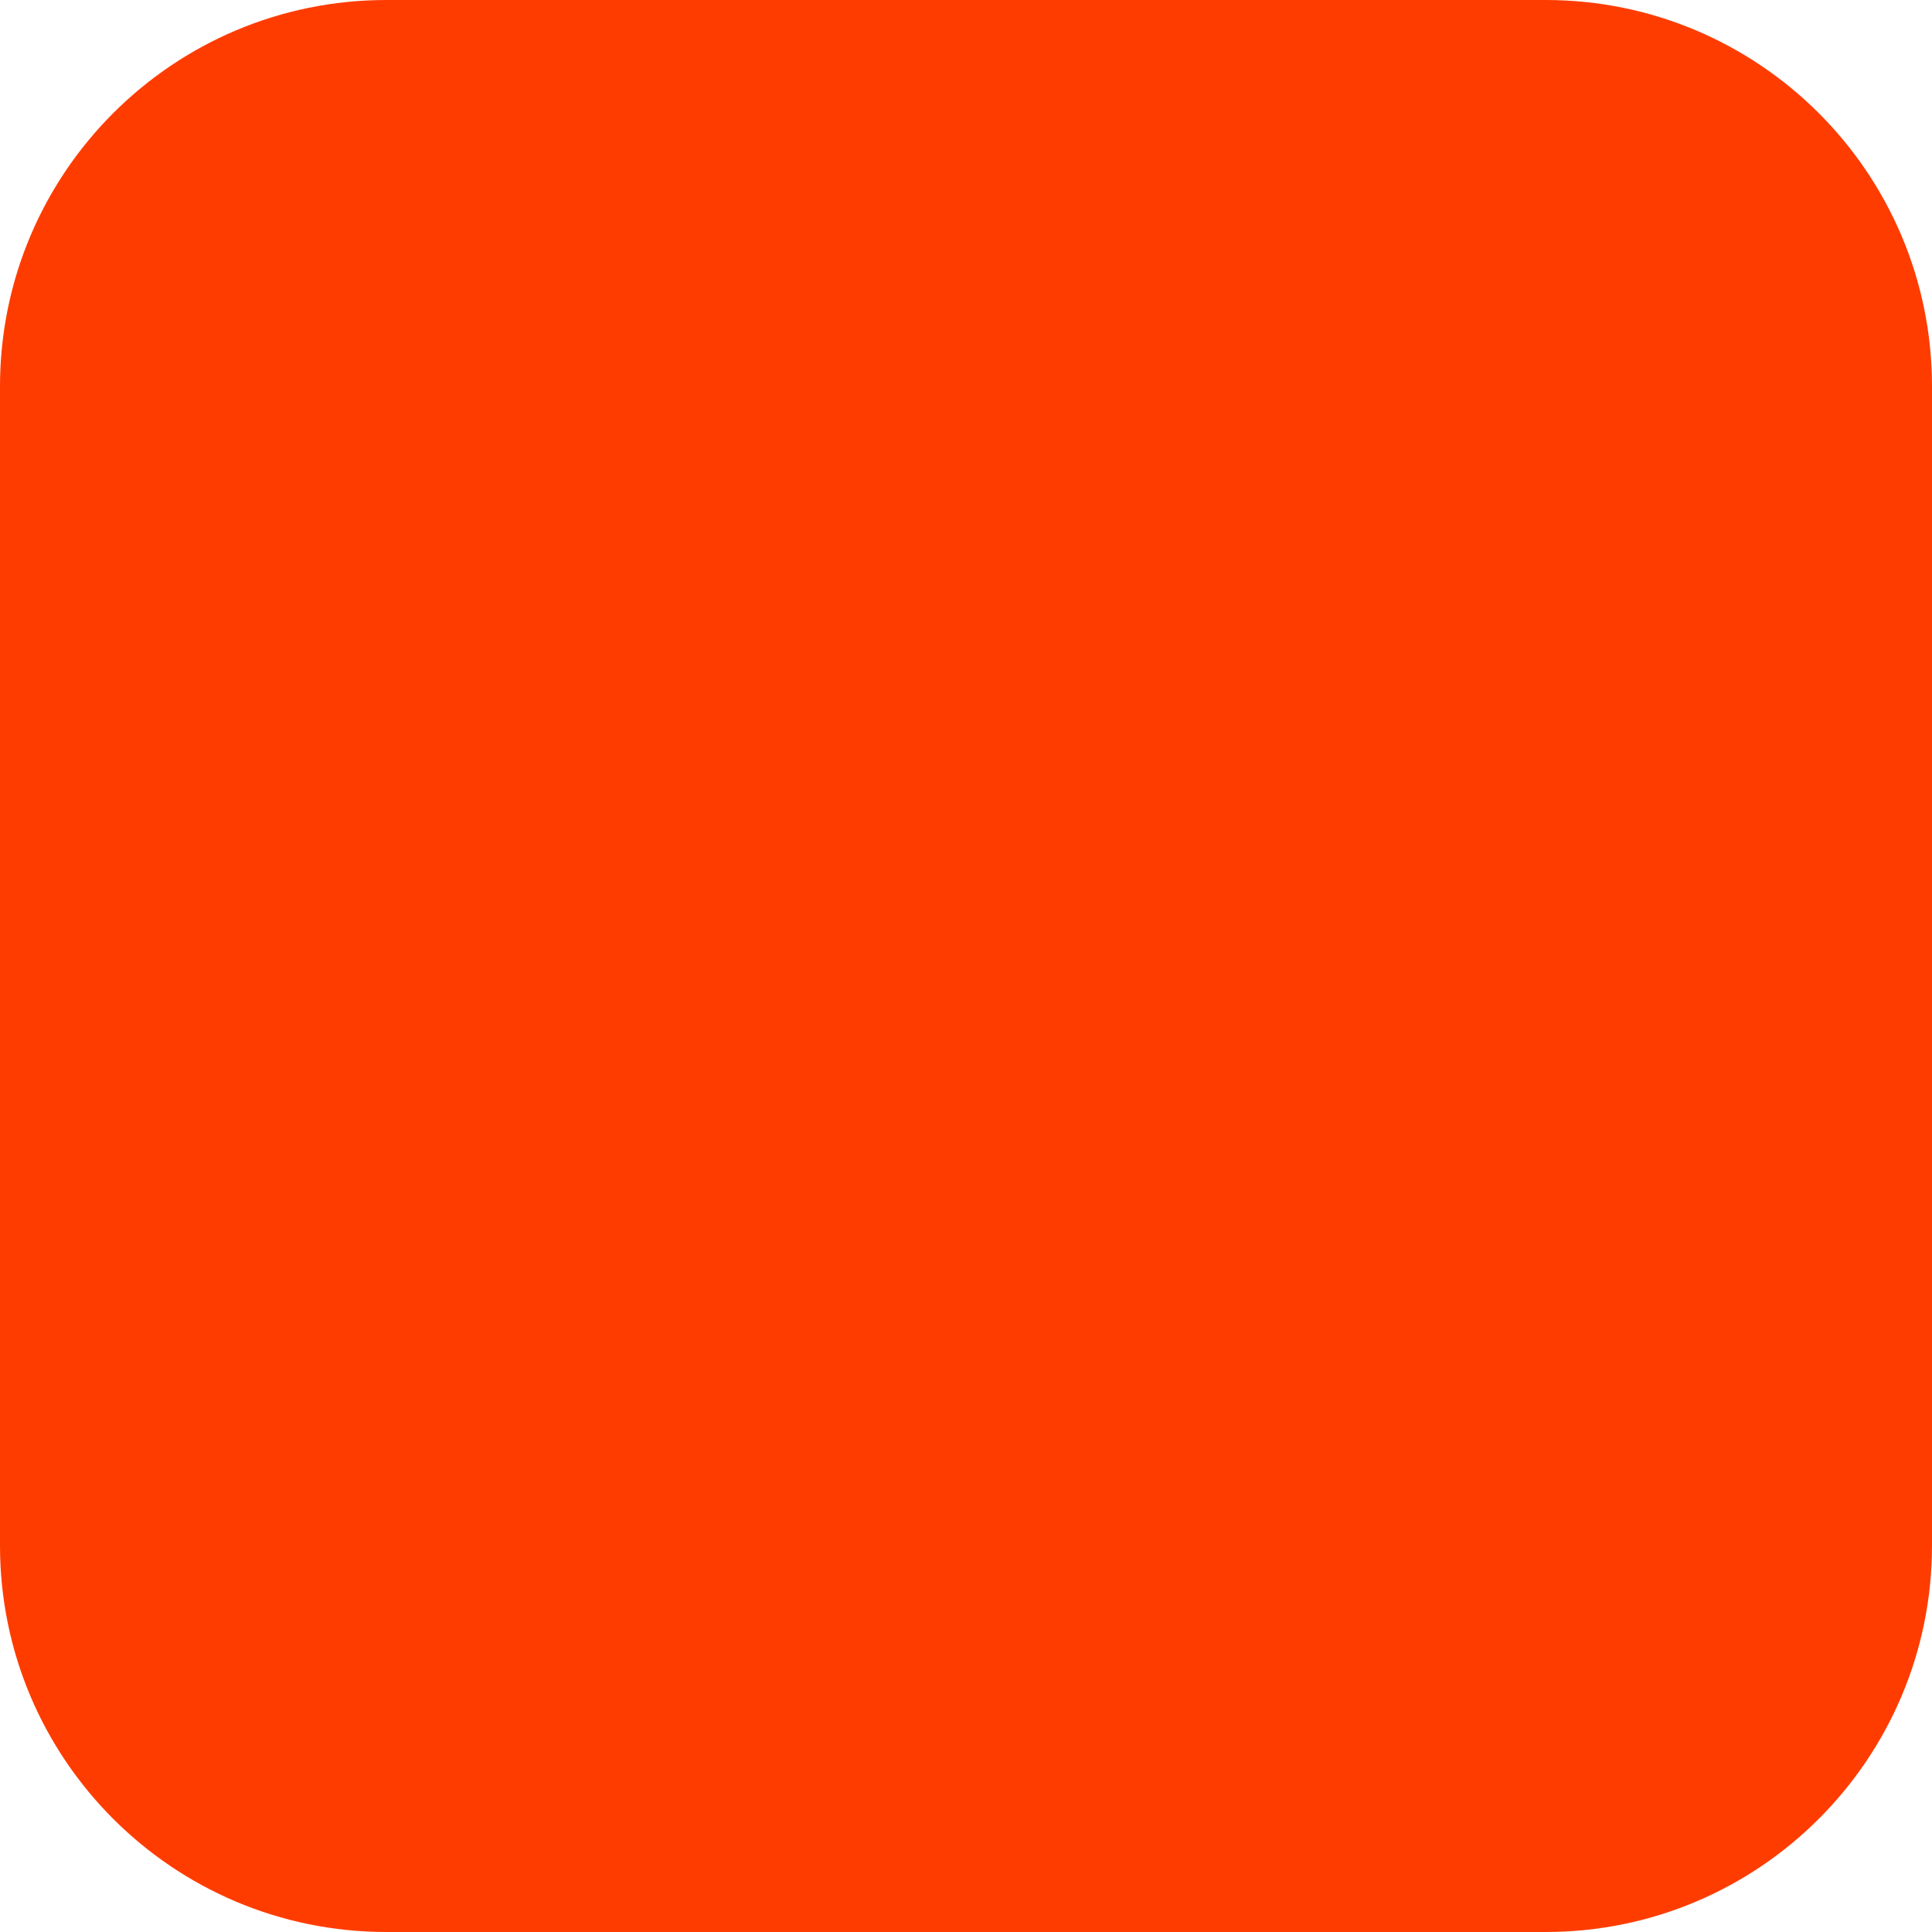
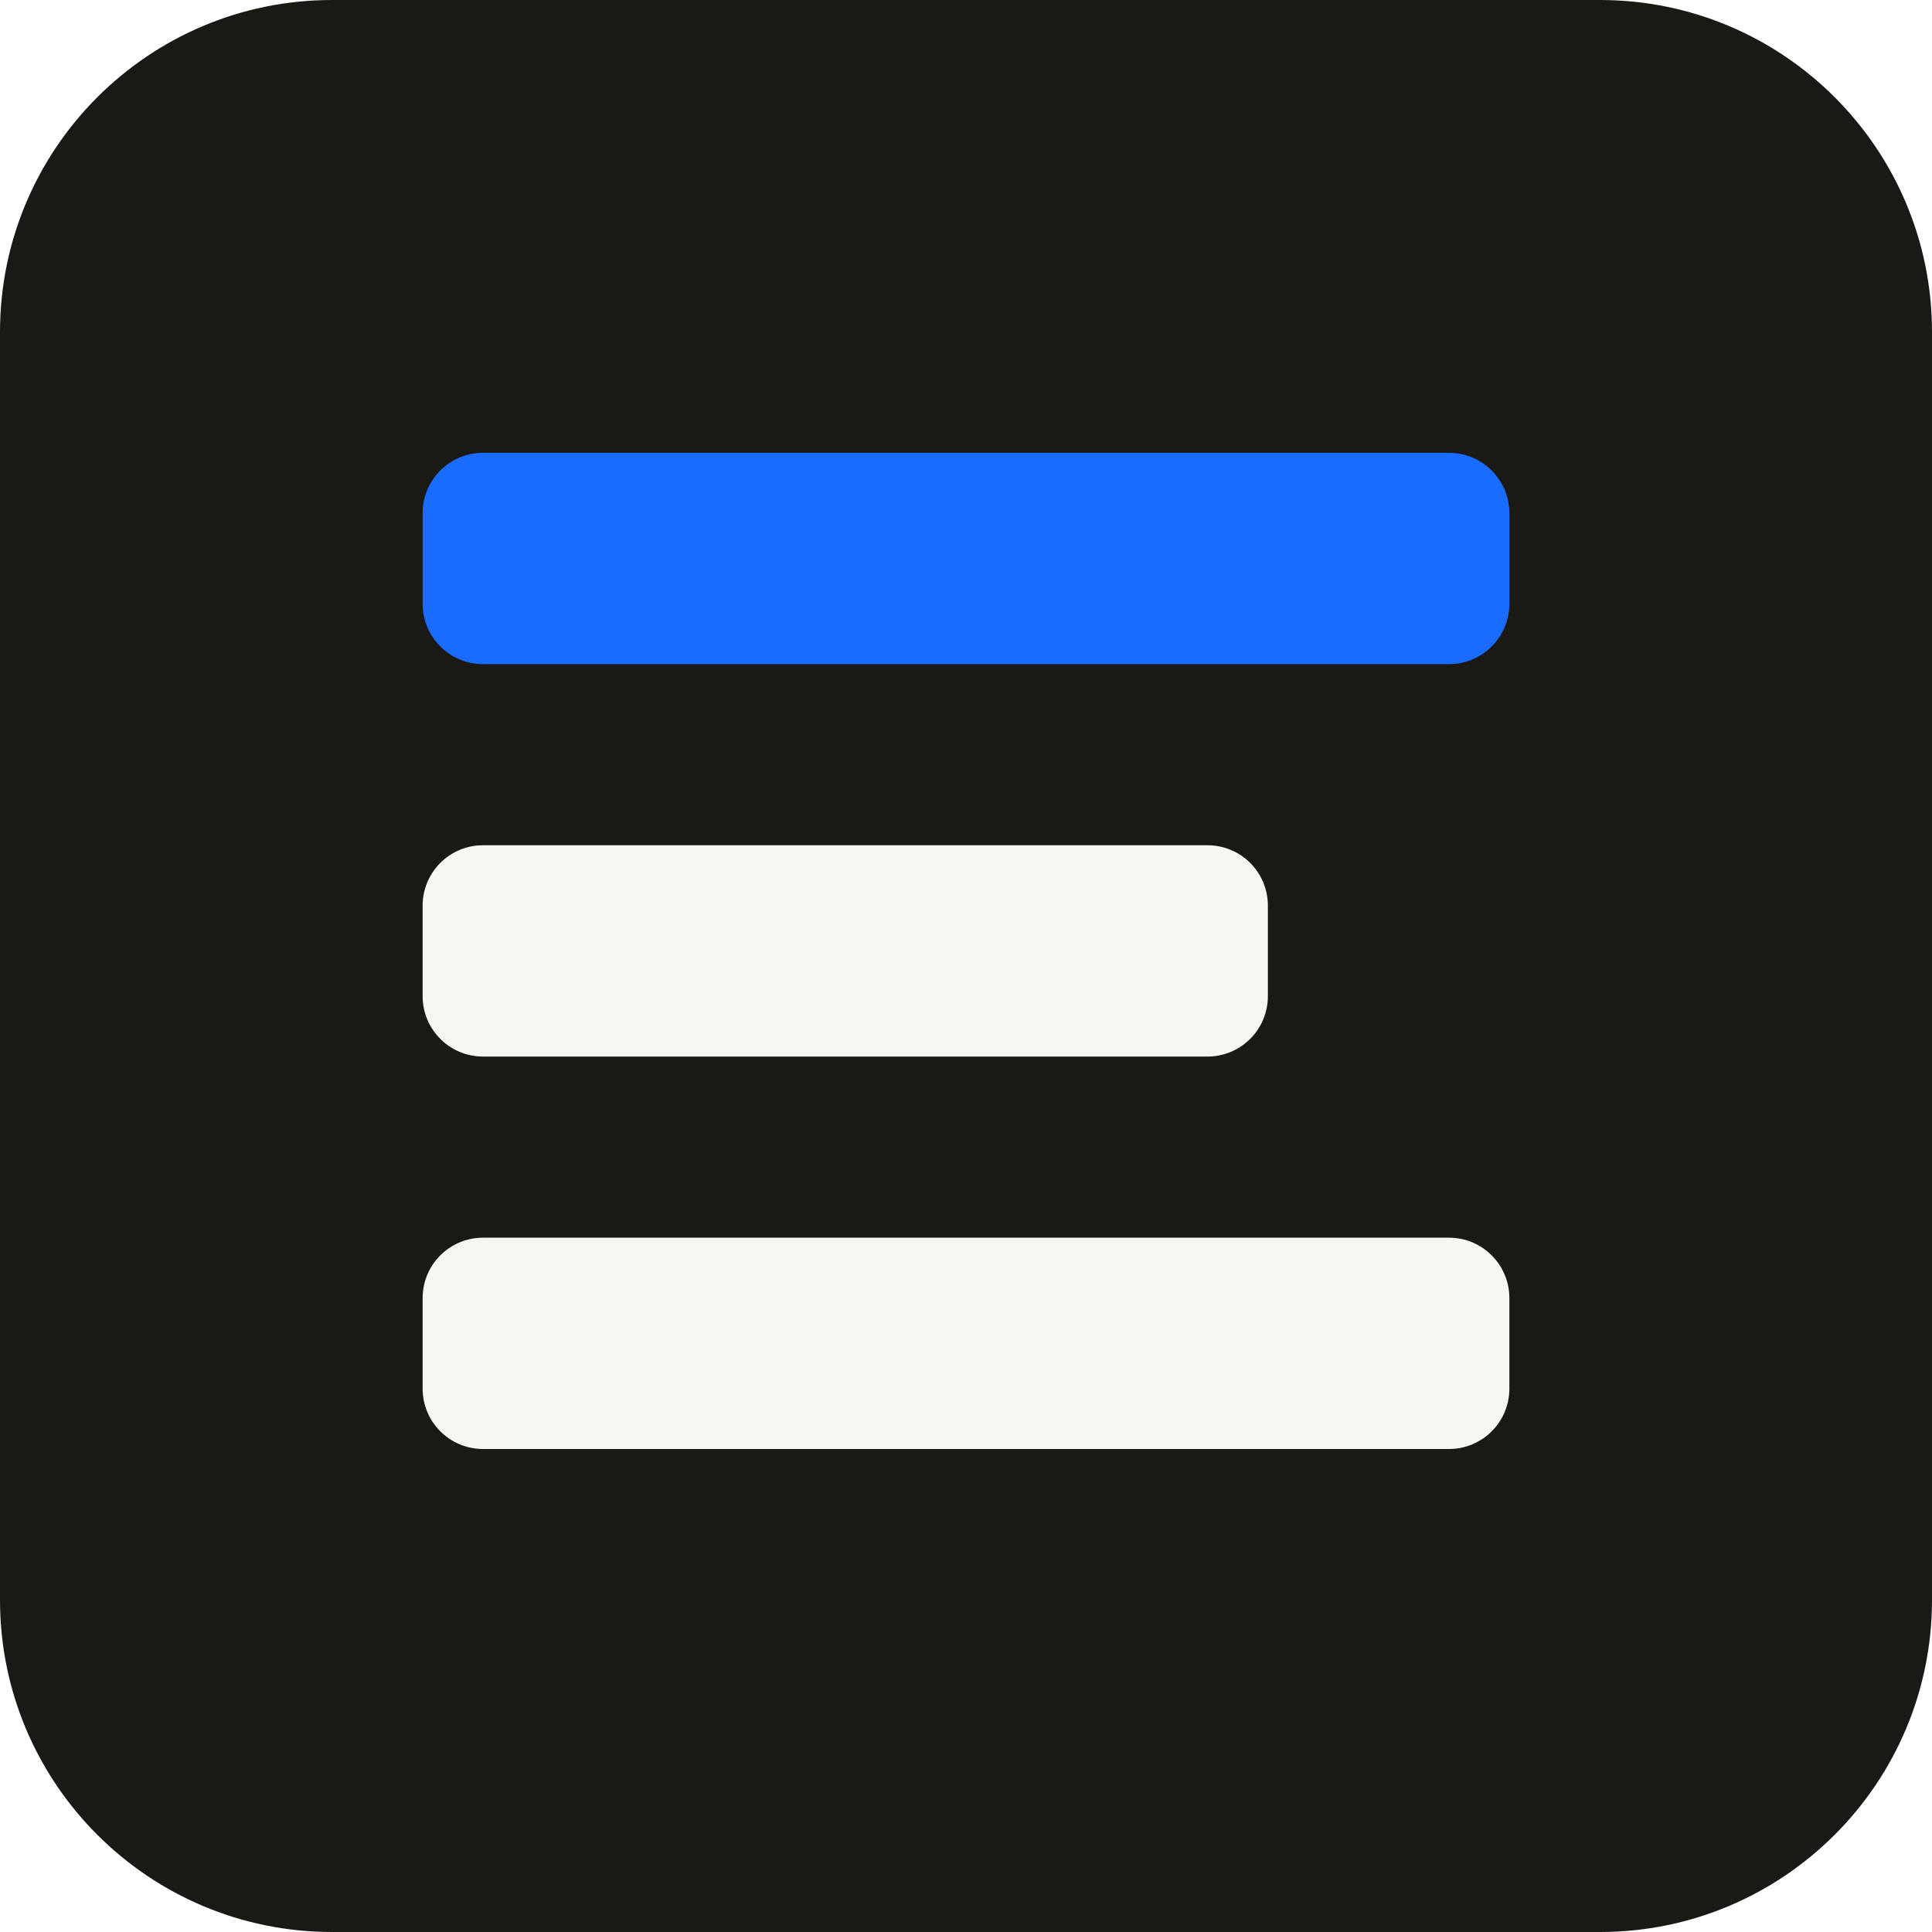
- <svg xmlns="http://www.w3.org/2000/svg" width="180" height="180" viewBox="0 0 180 180" fill="none">
-   <rect width="180" height="180" rx="36" fill="#FF3C00" />
+ <svg xmlns="http://www.w3.org/2000/svg" width="64" height="64" viewBox="0 0 64 64" fill="none">
+   <rect width="64" height="64" rx="11" fill="#1A1916" />
+   <rect x="14" y="15" width="36" height="7" rx="2" fill="#1A6BFF" />
+   <rect x="14" y="28" width="28" height="7" rx="2" fill="#F7F6F3" />
+   <rect x="14" y="41" width="36" height="7" rx="2" fill="#F7F6F3" />
</svg>
